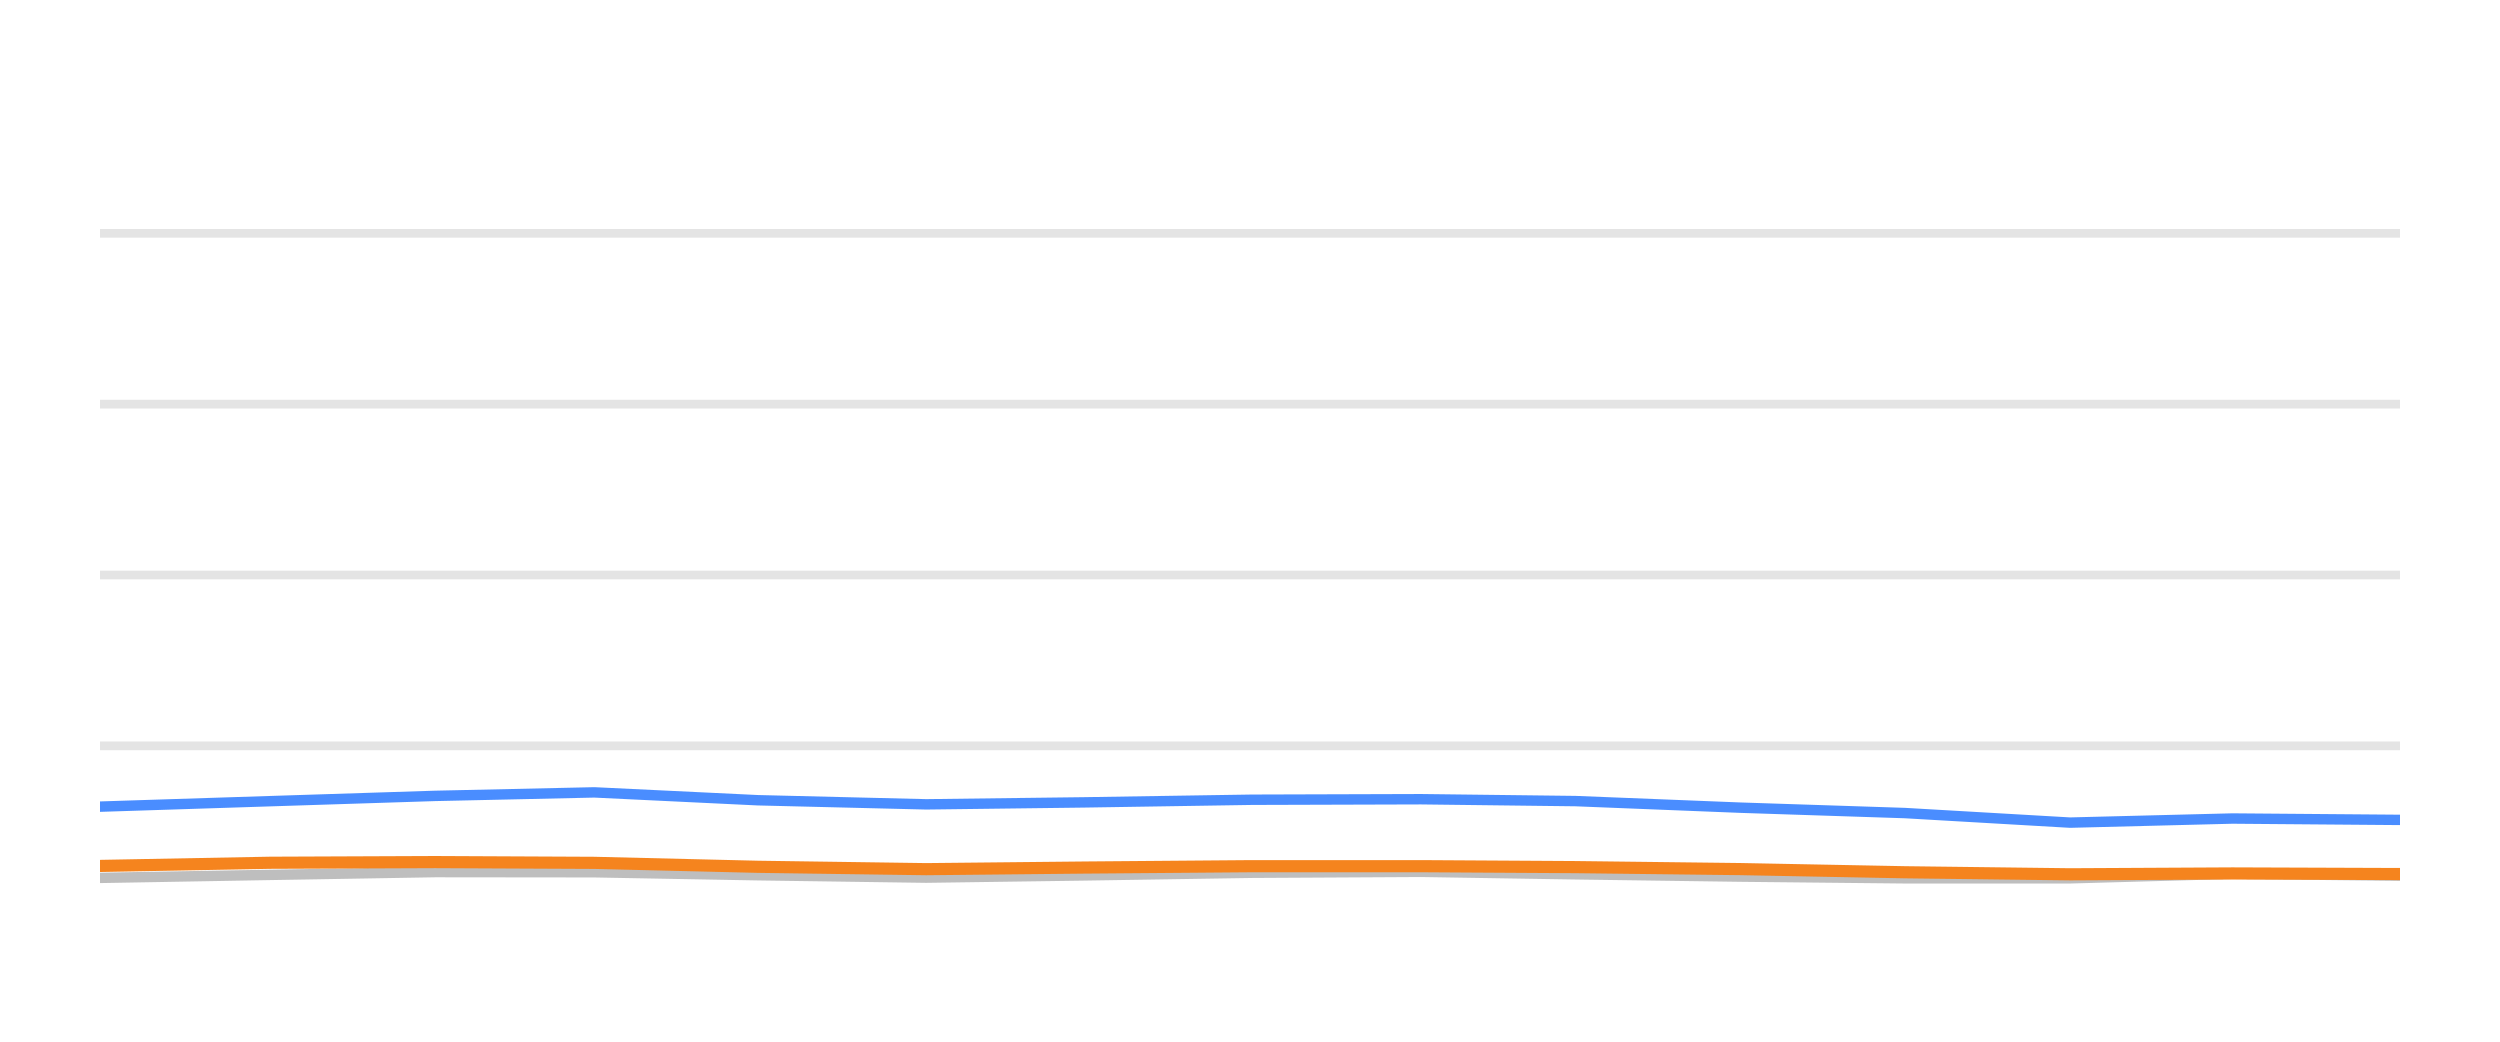
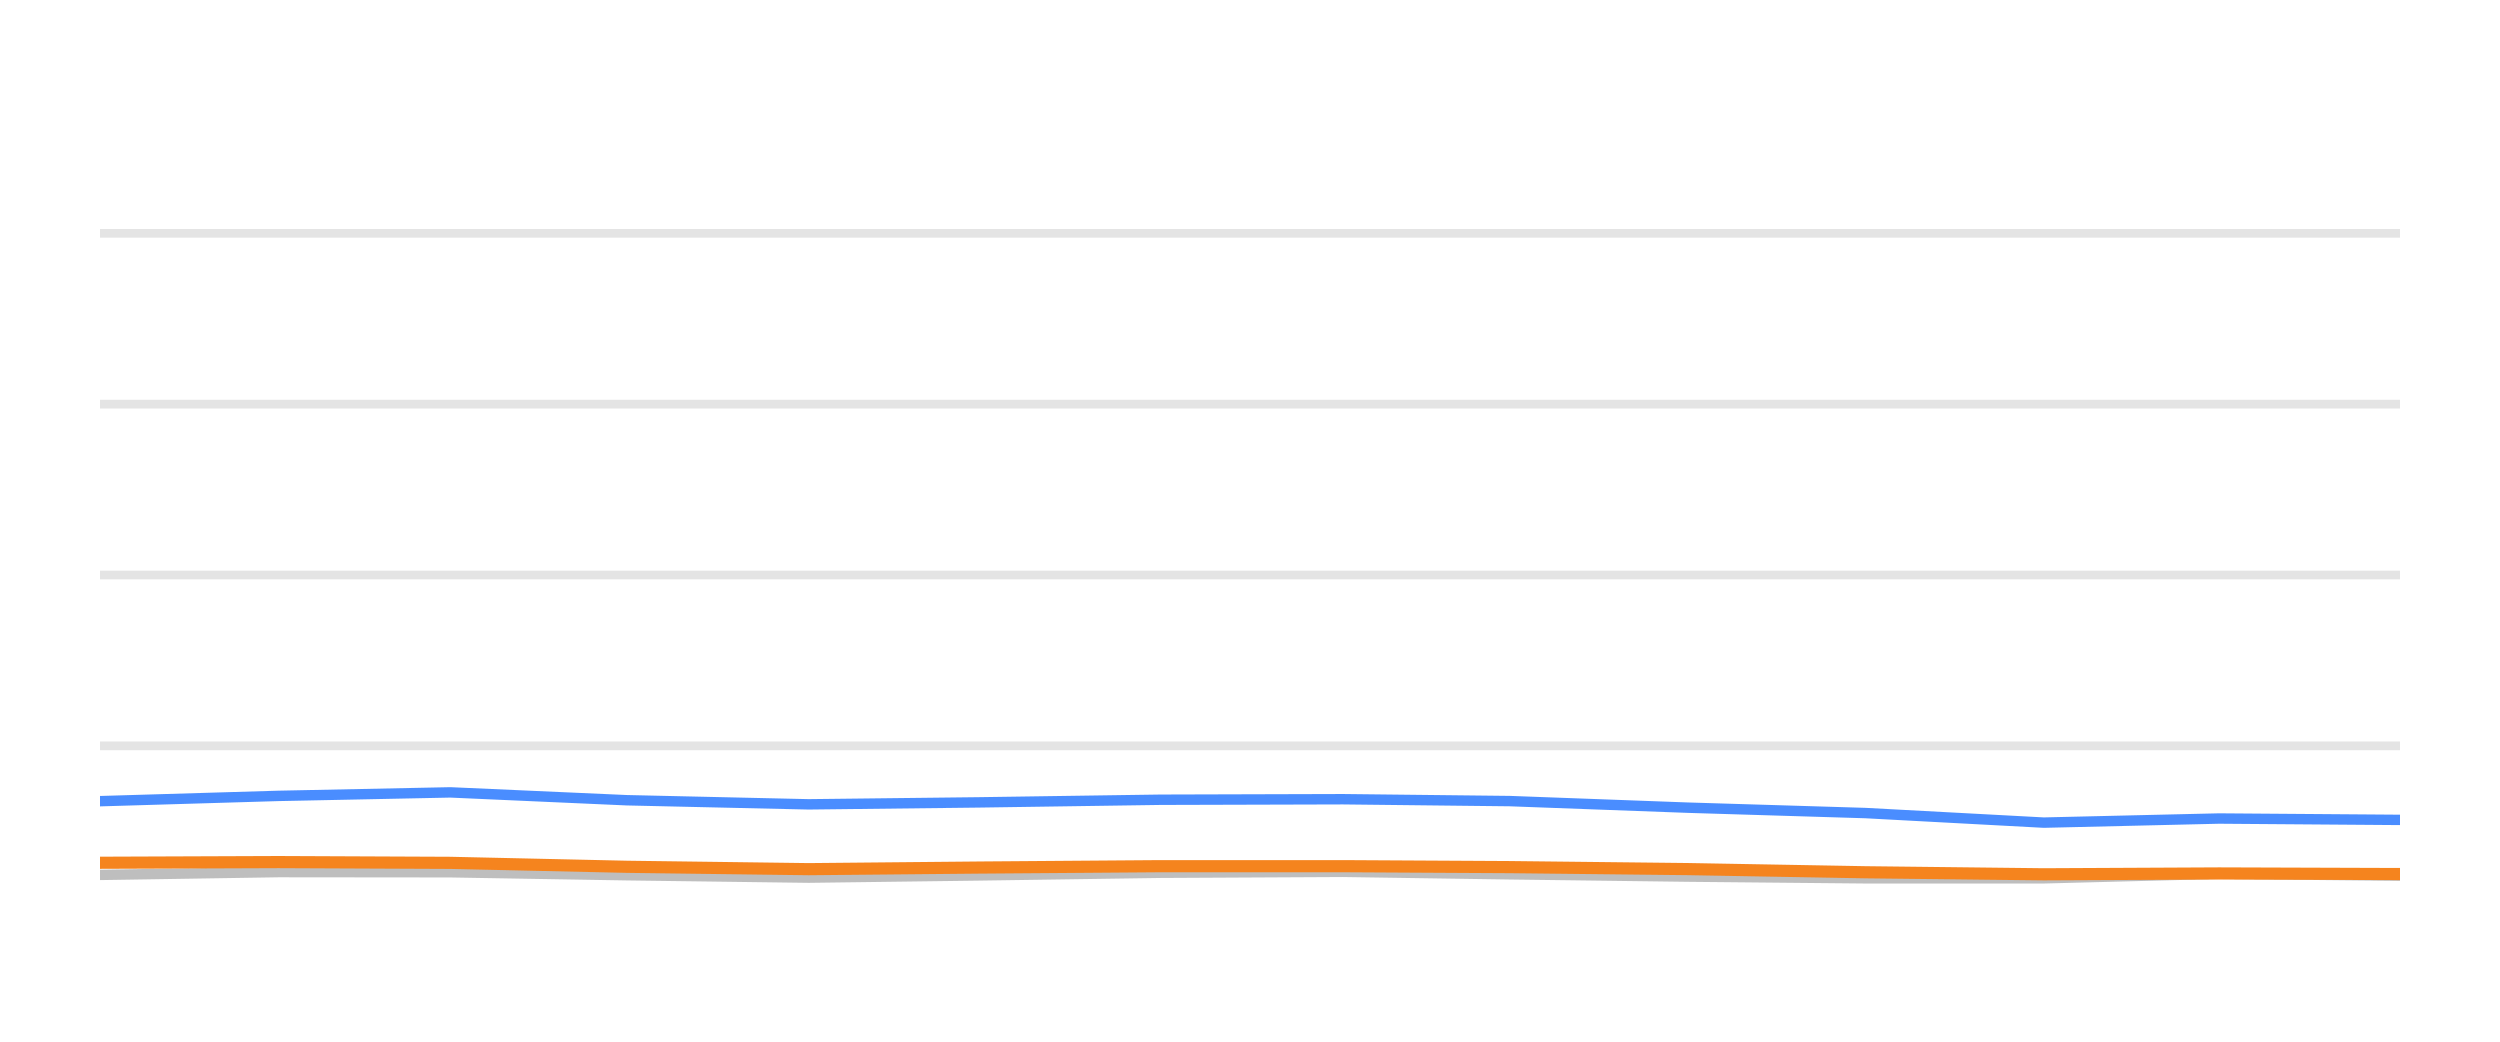
<svg xmlns="http://www.w3.org/2000/svg" width="144pt" height="60pt" viewBox="0 0 144 60" version="1.1">
  <defs>
    <style type="text/css">*{stroke-linejoin: round; stroke-linecap: butt}</style>
  </defs>
  <g id="figure_1">
    <g id="patch_1">
      <path d="M 0 60  L 144 60  L 144 0  L 0 0  L 0 60  z " style="fill: none; opacity: 0" />
    </g>
    <g id="axes_1">
      <g id="patch_2">
        <path d="M 5.76 52.8  L 138.24 52.8  L 138.24 3.6  L 5.76 3.6  L 5.76 52.8  z " style="fill: none" />
      </g>
      <g id="matplotlib.axis_1" />
      <g id="matplotlib.axis_2" />
      <g id="line2d_1">
-         <path d="M 5.76 42.96  L 138.24 42.96  " clip-path="url(#p00733db77f)" style="fill: none; stroke: #b2b2b2; stroke-opacity: 0.35; stroke-width: 0.5; stroke-linecap: square" />
+         <path d="M 5.76 42.96  L 138.24 42.96  " clip-path="url(#p20c8b4b2d4)" style="fill: none; stroke: #b2b2b2; stroke-opacity: 0.35; stroke-width: 0.5; stroke-linecap: square" />
      </g>
      <g id="line2d_2">
-         <path d="M 5.76 33.12  L 138.24 33.12  " clip-path="url(#p00733db77f)" style="fill: none; stroke: #b2b2b2; stroke-opacity: 0.35; stroke-width: 0.5; stroke-linecap: square" />
+         <path d="M 5.76 33.12  L 138.24 33.12  " clip-path="url(#p20c8b4b2d4)" style="fill: none; stroke: #b2b2b2; stroke-opacity: 0.35; stroke-width: 0.5; stroke-linecap: square" />
      </g>
      <g id="line2d_3">
-         <path d="M 5.76 23.28  L 138.24 23.28  " clip-path="url(#p00733db77f)" style="fill: none; stroke: #b2b2b2; stroke-opacity: 0.35; stroke-width: 0.5; stroke-linecap: square" />
+         <path d="M 5.76 23.28  L 138.24 23.28  " clip-path="url(#p20c8b4b2d4)" style="fill: none; stroke: #b2b2b2; stroke-opacity: 0.35; stroke-width: 0.5; stroke-linecap: square" />
      </g>
      <g id="line2d_4">
-         <path d="M 5.76 13.44  L 138.24 13.44  " clip-path="url(#p00733db77f)" style="fill: none; stroke: #b2b2b2; stroke-opacity: 0.35; stroke-width: 0.5; stroke-linecap: square" />
+         <path d="M 5.76 13.44  L 138.24 13.44  " clip-path="url(#p20c8b4b2d4)" style="fill: none; stroke: #b2b2b2; stroke-opacity: 0.35; stroke-width: 0.5; stroke-linecap: square" />
      </g>
      <g id="line2d_5">
-         <path d="M 5.76 50.566  L 15.543 50.394  L 25.066 50.232  L 34.233 50.242  L 43.656 50.414  L 53.348 50.552  L 62.438 50.424  L 72.104 50.271  L 81.85 50.217  L 90.752 50.36  L 100.255 50.493  L 109.721 50.591  L 119.238 50.591  L 128.591 50.33  L 138.24 50.438  " clip-path="url(#p00733db77f)" style="fill: none; stroke: #bebebe; stroke-width: 0.6; stroke-linecap: round" />
+         <path d="M 5.76 50.394  L 16.042 50.232  L 25.94 50.242  L 36.115 50.414  L 46.579 50.552  L 56.394 50.424  L 66.83 50.271  L 77.353 50.217  L 86.966 50.36  L 97.226 50.493  L 107.447 50.591  L 117.723 50.591  L 127.821 50.33  L 138.24 50.438  " clip-path="url(#p20c8b4b2d4)" style="fill: none; stroke: #bebebe; stroke-width: 0.6; stroke-linecap: round" />
      </g>
      <g id="line2d_6">
-         <path d="M 5.76 46.463  L 15.543 46.148  L 25.066 45.843  L 34.233 45.641  L 43.656 46.094  L 53.348 46.33  L 62.438 46.217  L 72.104 46.065  L 81.85 46.035  L 90.752 46.143  L 100.255 46.522  L 109.721 46.832  L 119.238 47.383  L 128.591 47.147  L 138.24 47.226  " clip-path="url(#p00733db77f)" style="fill: none; stroke: #4a8dff; stroke-width: 0.6; stroke-linecap: round" />
+         <path d="M 5.76 46.148  L 16.042 45.843  L 25.94 45.641  L 36.115 46.094  L 46.579 46.33  L 56.394 46.217  L 66.83 46.065  L 77.353 46.035  L 86.966 46.143  L 97.226 46.522  L 107.447 46.832  L 117.723 47.383  L 127.821 47.147  L 138.24 47.226  " clip-path="url(#p20c8b4b2d4)" style="fill: none; stroke: #4a8dff; stroke-width: 0.6; stroke-linecap: round" />
      </g>
      <g id="line2d_7">
-         <path d="M 5.76 49.878  L 15.543 49.695  L 25.066 49.656  L 34.233 49.7  L 43.656 49.927  L 53.348 50.064  L 62.438 49.971  L 72.104 49.892  L 81.85 49.892  L 90.752 49.946  L 100.255 50.06  L 109.721 50.242  L 119.238 50.36  L 128.591 50.31  L 138.24 50.345  " clip-path="url(#p00733db77f)" style="fill: none; stroke: #f5841e; stroke-width: 0.7; stroke-linecap: round" />
+         <path d="M 5.76 49.695  L 16.042 49.656  L 25.94 49.7  L 36.115 49.927  L 46.579 50.064  L 56.394 49.971  L 66.83 49.892  L 77.353 49.892  L 86.966 49.946  L 97.226 50.06  L 107.447 50.242  L 117.723 50.36  L 127.821 50.31  L 138.24 50.345  " clip-path="url(#p20c8b4b2d4)" style="fill: none; stroke: #f5841e; stroke-width: 0.7; stroke-linecap: round" />
      </g>
    </g>
  </g>
  <defs>
-     <clipPath id="p00733db77f">
+     <clipPath id="p20c8b4b2d4">
      <rect x="5.76" y="3.6" width="132.48" height="49.2" />
    </clipPath>
  </defs>
</svg>
